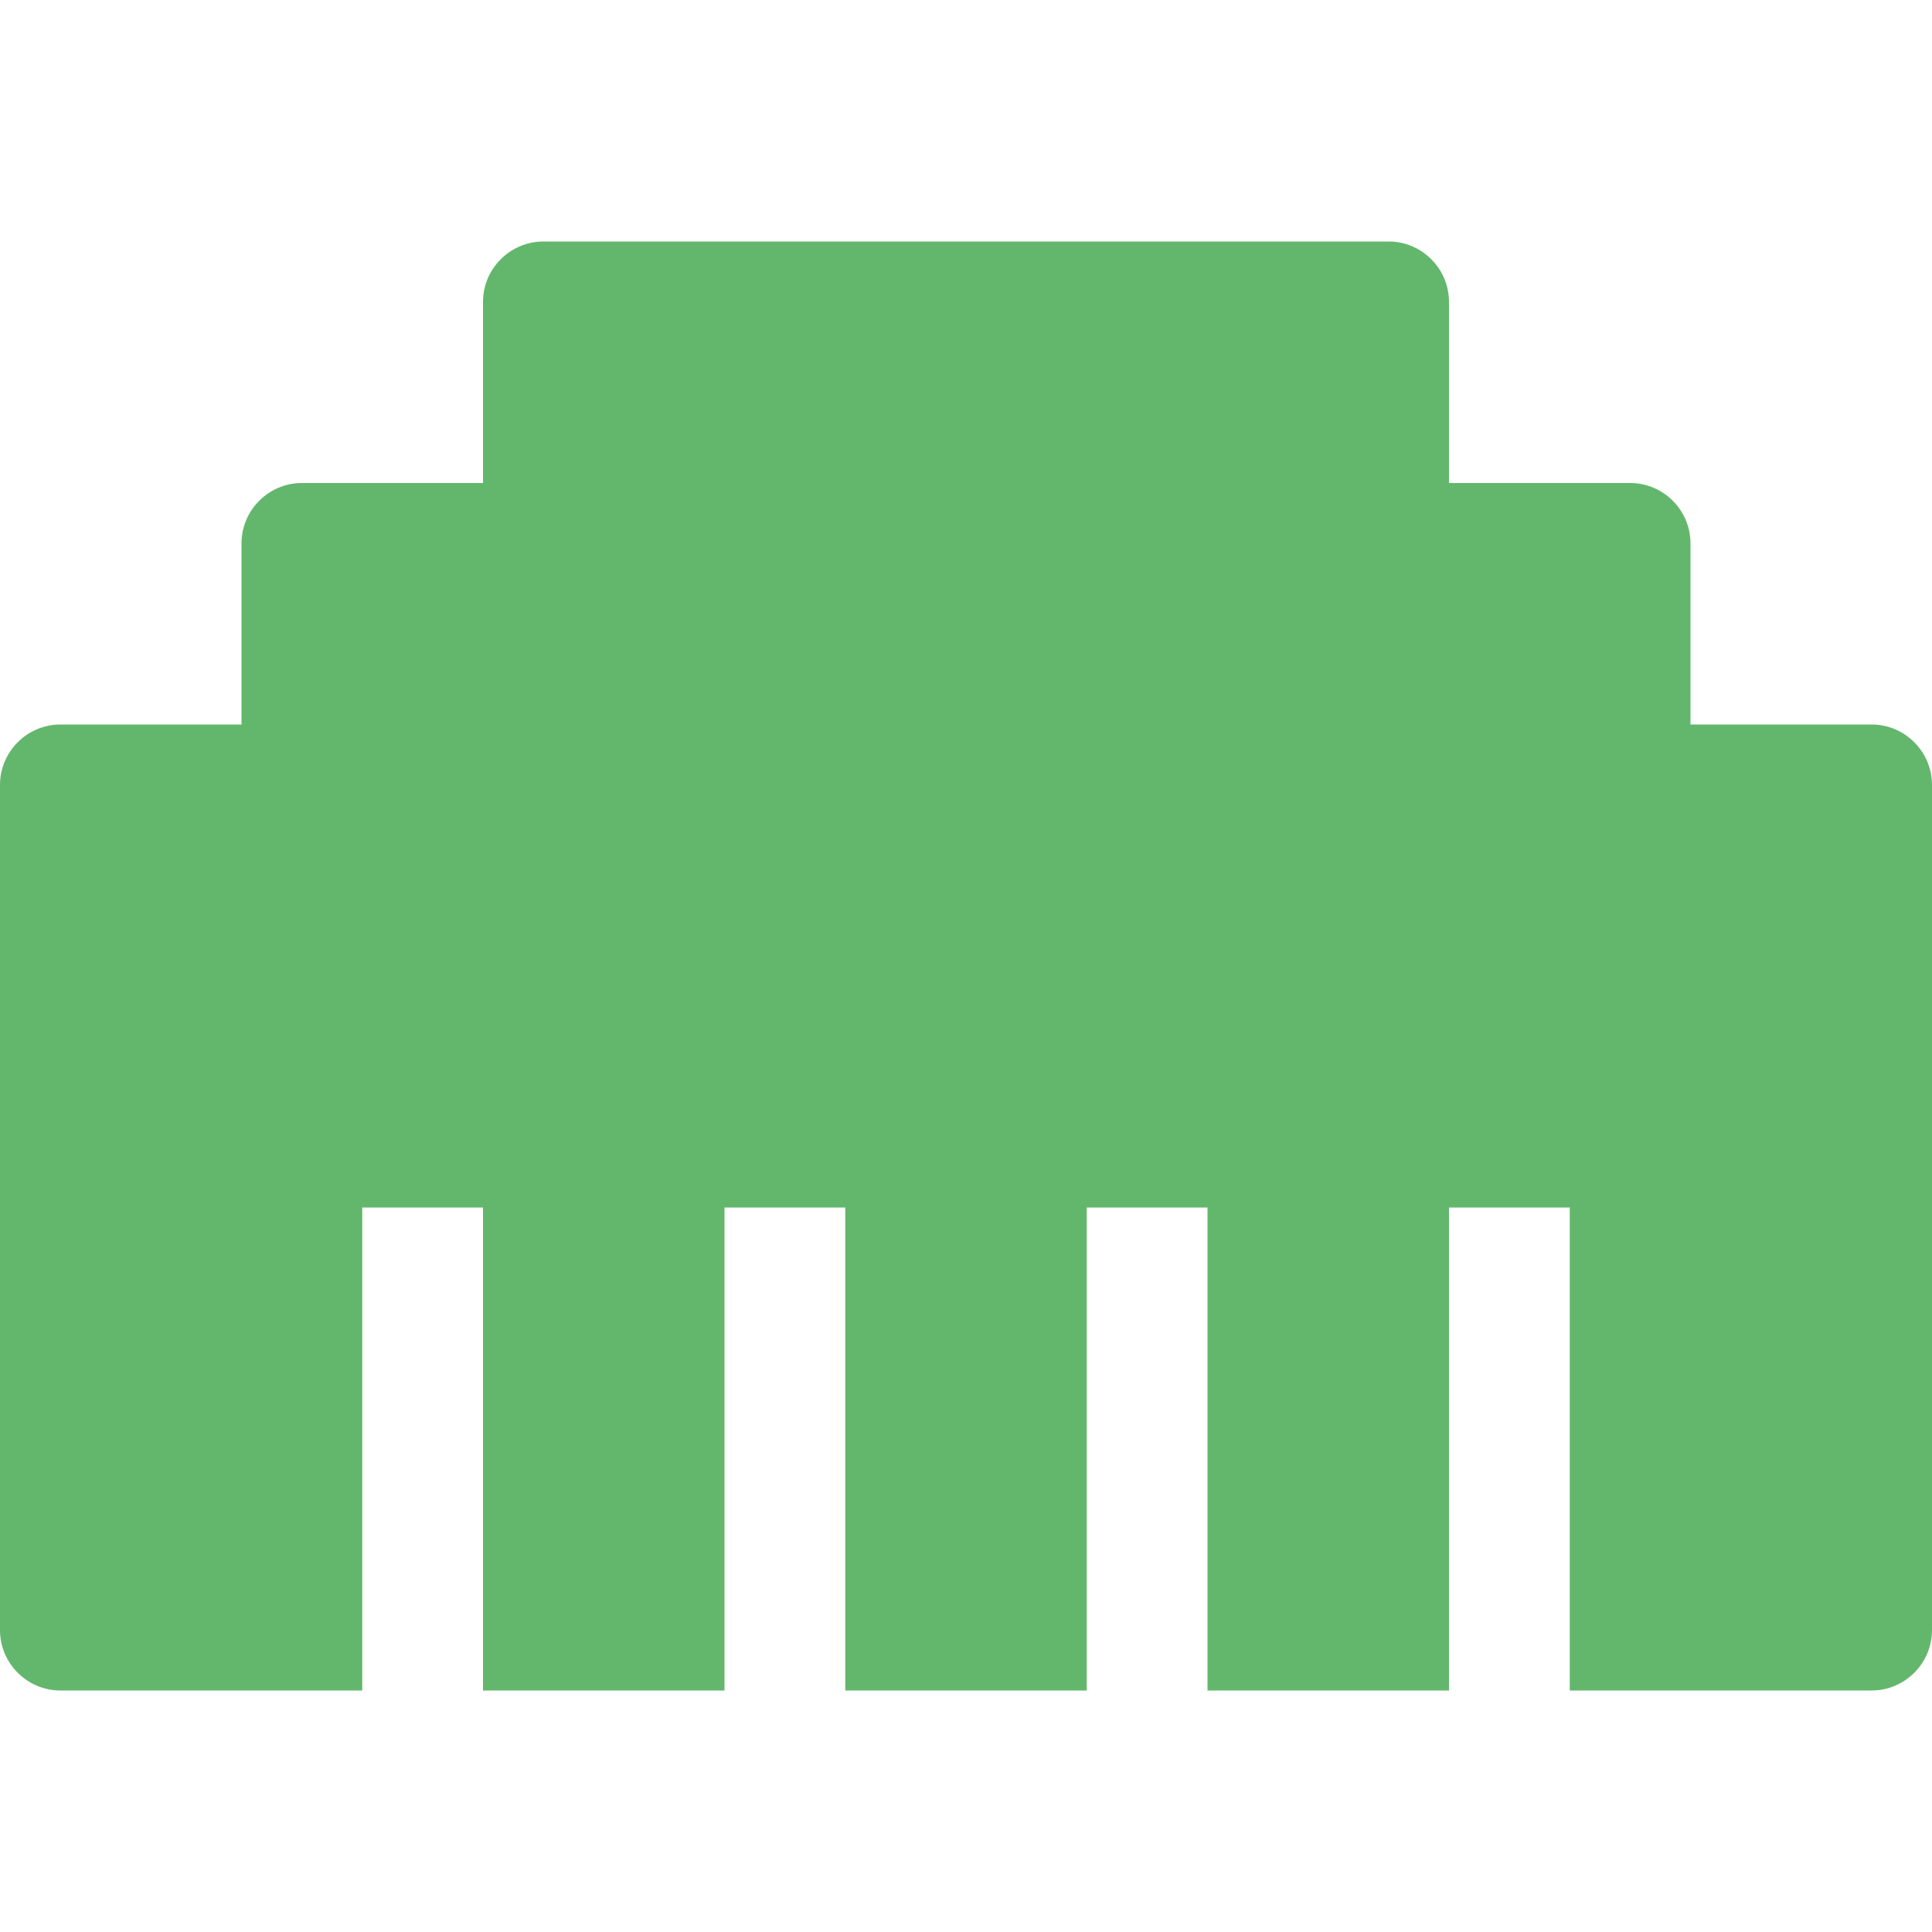
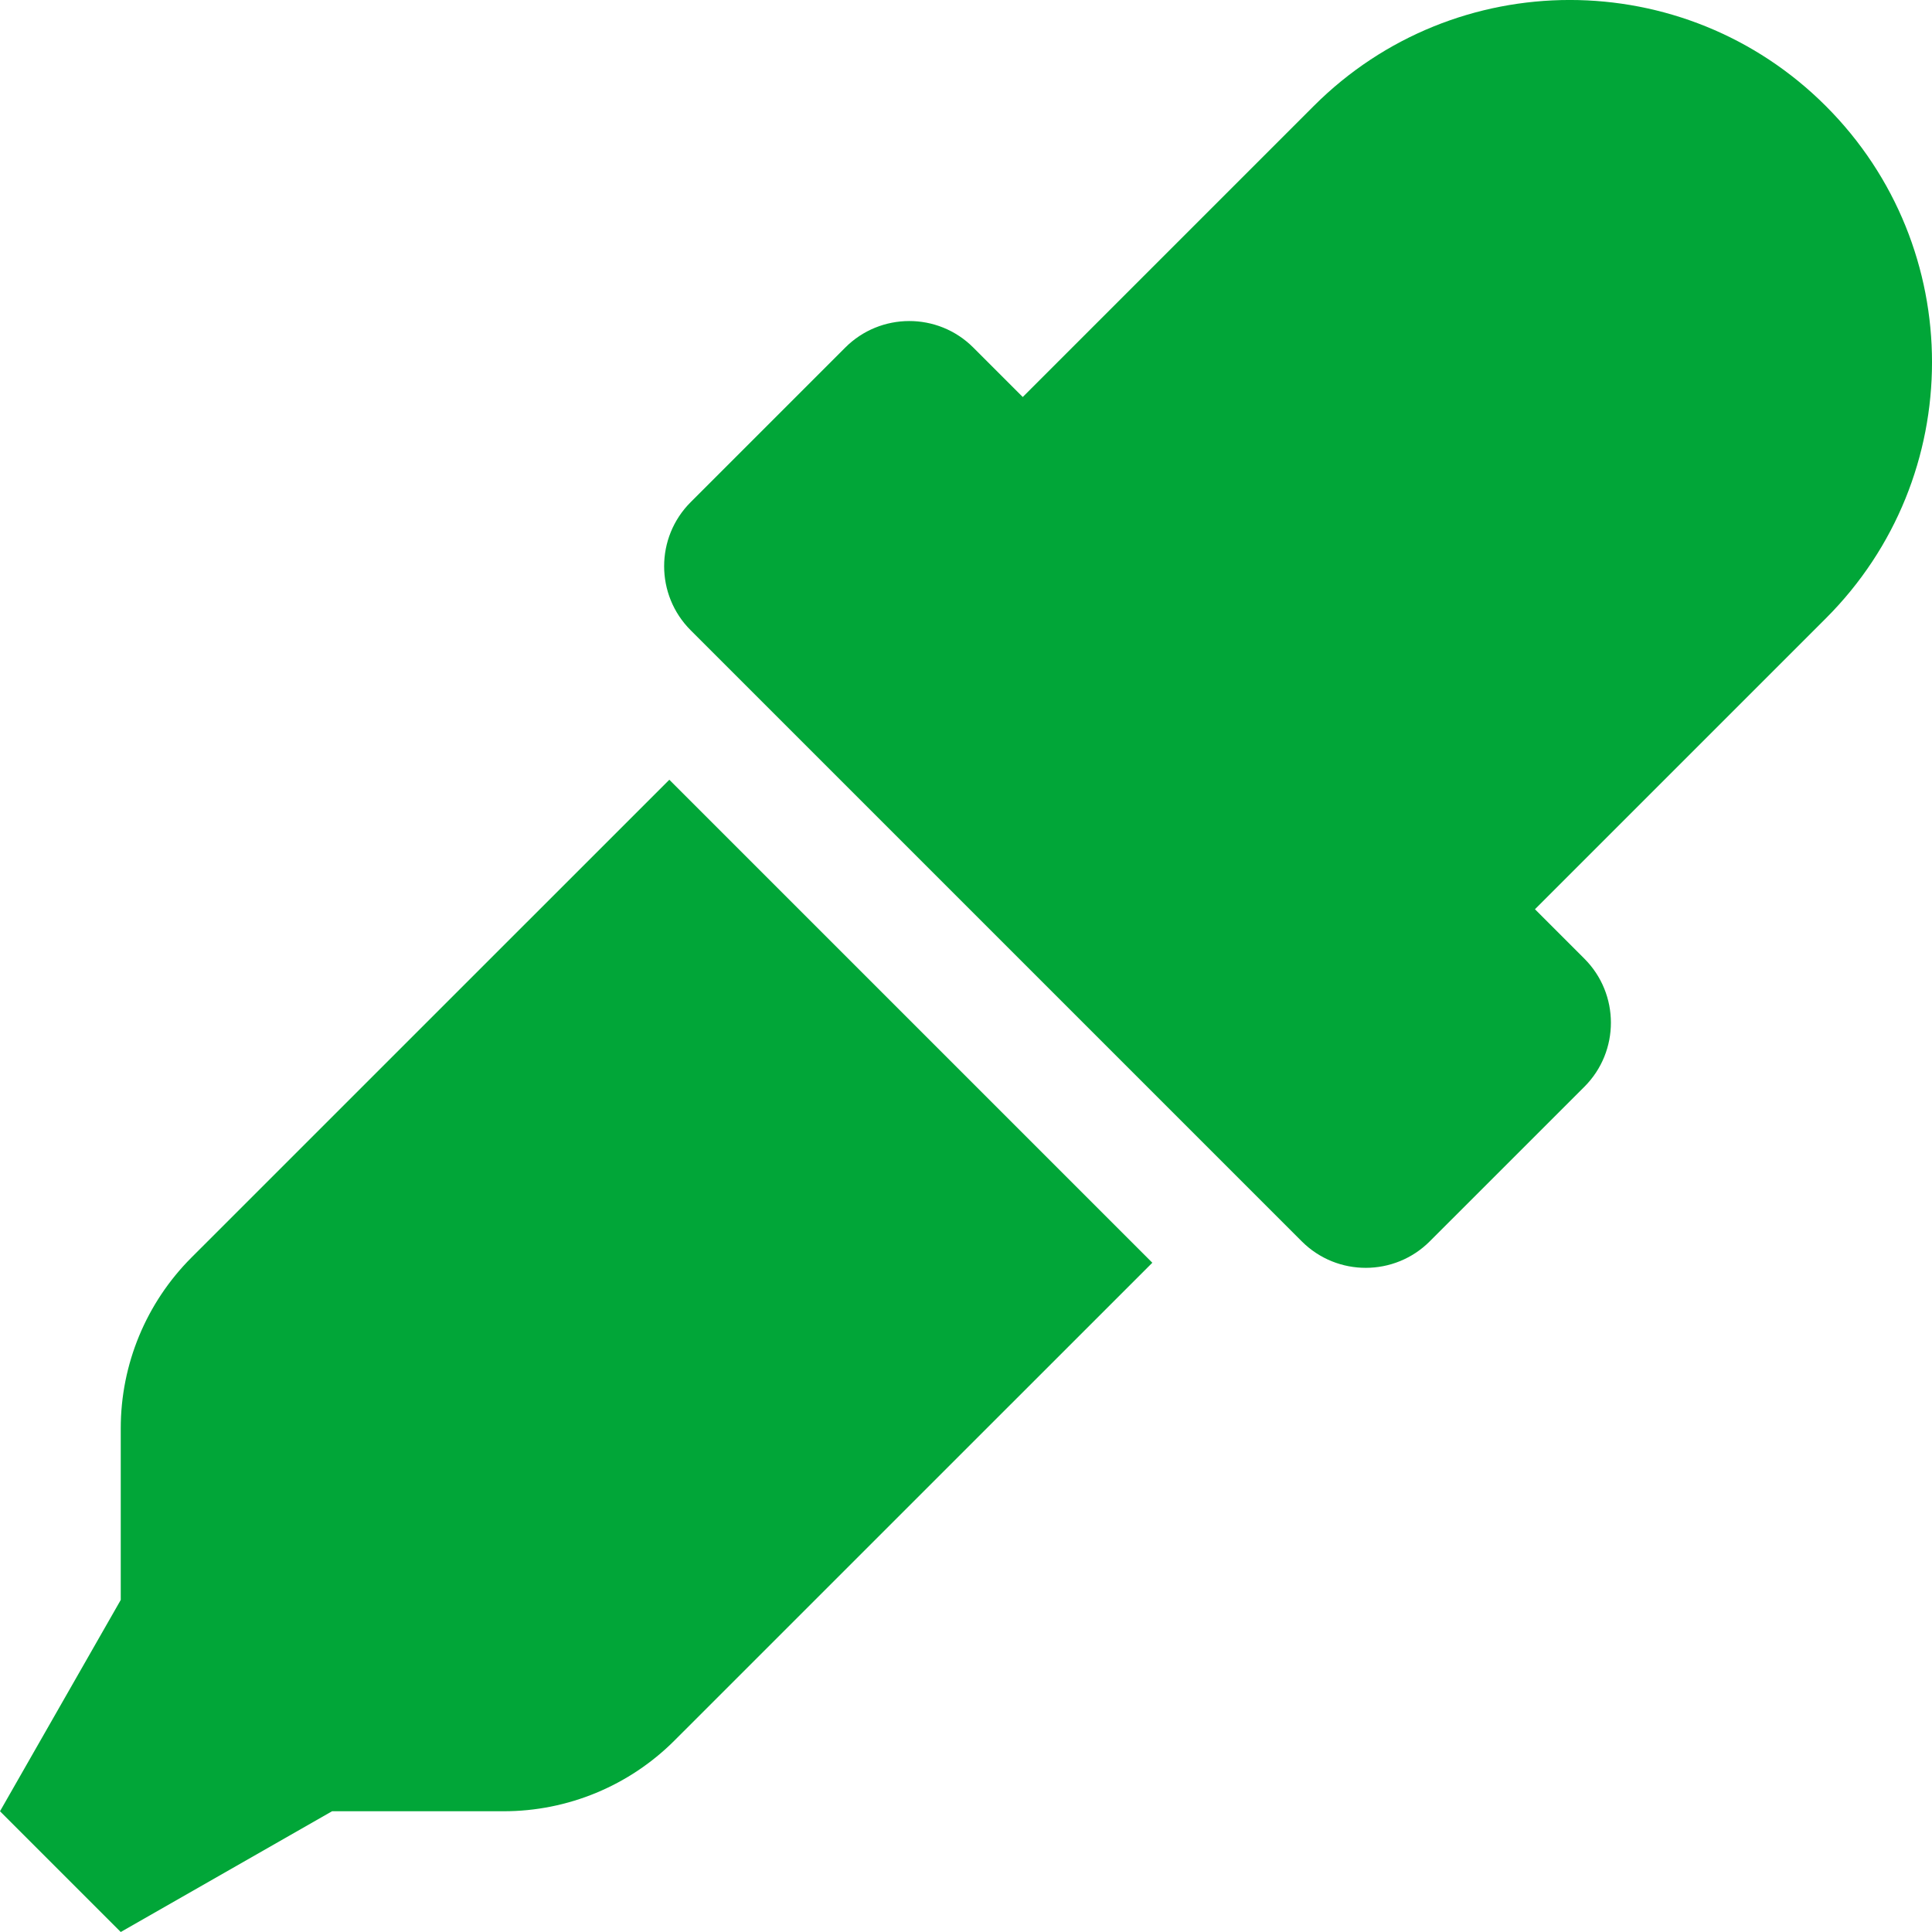
- <svg xmlns="http://www.w3.org/2000/svg" style="fill:#63B76C;" viewBox="0 0 512 512">
-   <path d="M496 192h-48v-48c0-8.8-7.2-16-16-16h-48V80c0-8.8-7.2-16-16-16H144c-8.8 0-16 7.2-16 16v48H80c-8.8 0-16 7.2-16 16v48H16c-8.8 0-16 7.2-16 16v224c0 8.8 7.2 16 16 16h80V320h32v128h64V320h32v128h64V320h32v128h64V320h32v128h80c8.8 0 16-7.2 16-16V208c0-8.8-7.2-16-16-16z" />
+ <svg xmlns="http://www.w3.org/2000/svg" style="fill:#01A638;" viewBox="0 0 512 512">
+   <path d="M50.75 333.25c-12 12-18.75 28.28-18.75 45.26V424L0 480l32 32 56-32h45.49c16.97 0 33.25-6.74 45.25-18.74l126.64-126.62-128-128L50.75 333.25zM483.88 28.12c-37.47-37.5-98.28-37.5-135.75 0l-77.09 77.09-13.1-13.1c-9.44-9.44-24.65-9.31-33.94 0l-40.97 40.97c-9.37 9.37-9.37 24.57 0 33.94l161.94 161.94c9.44 9.44 24.65 9.31 33.94 0L419.88 288c9.37-9.37 9.37-24.57 0-33.94l-13.1-13.1 77.09-77.09c37.51-37.48 37.51-98.26.01-135.75z" />
</svg>
